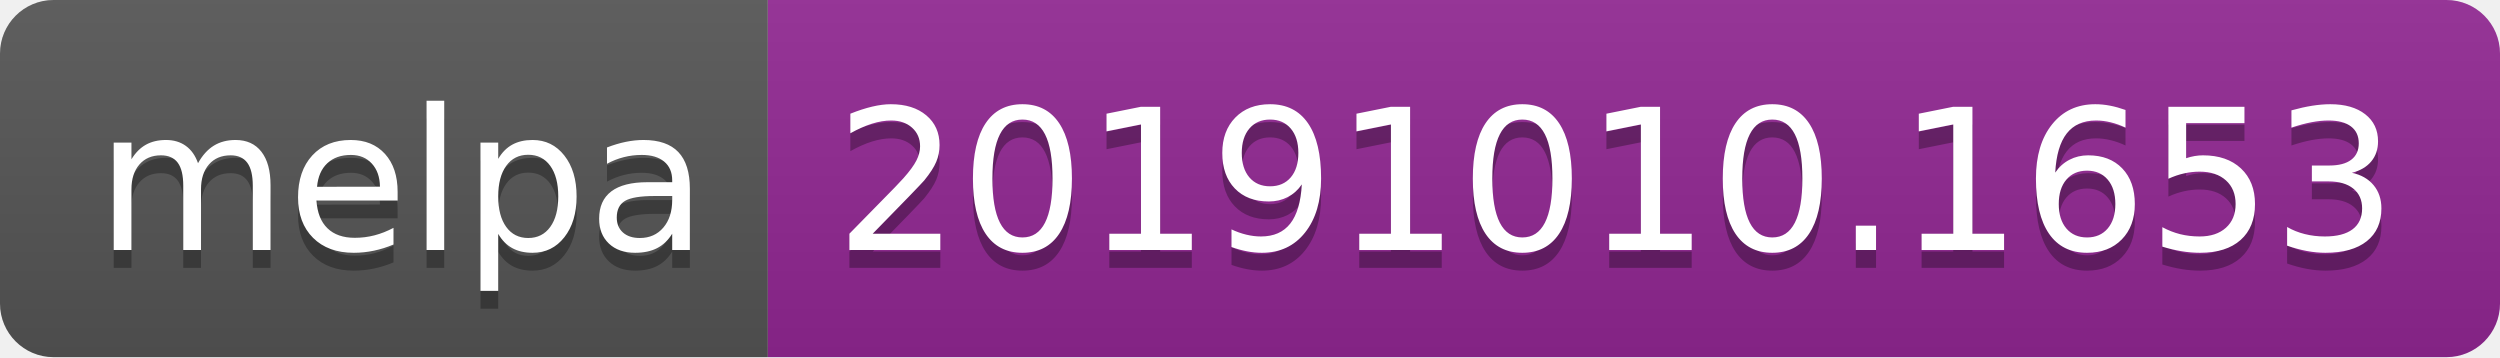
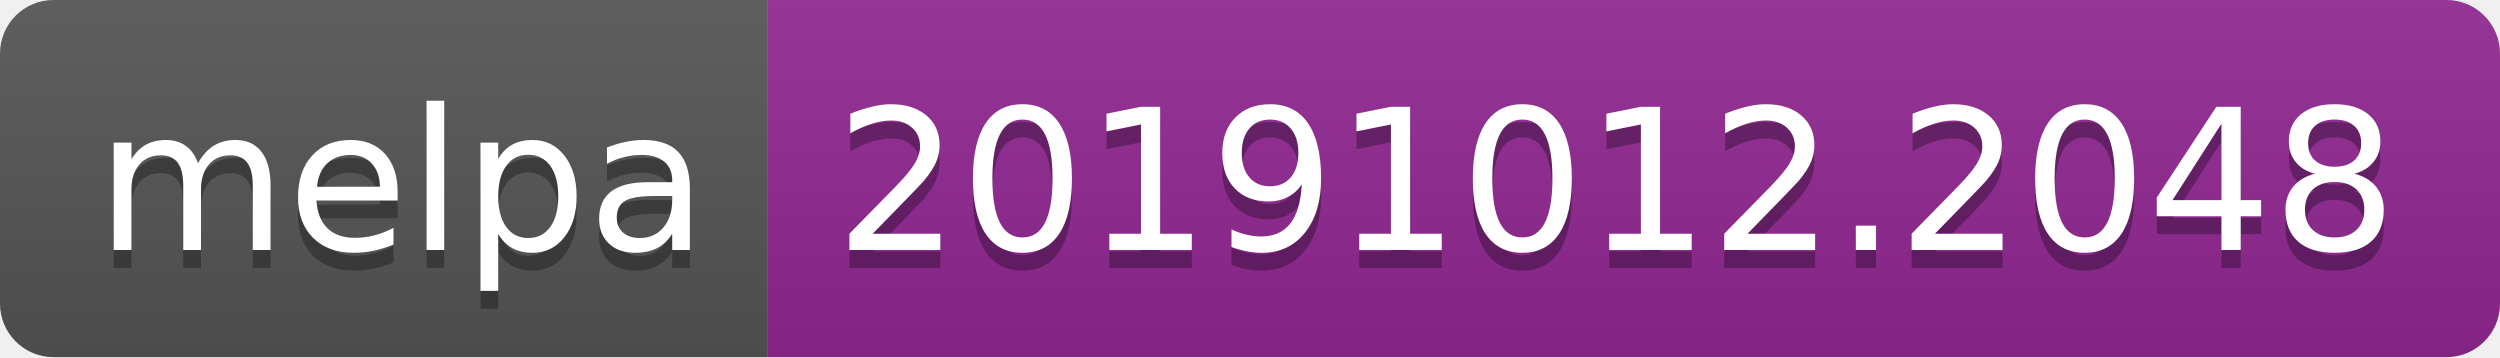
<svg xmlns="http://www.w3.org/2000/svg" width="140" height="20">
  <linearGradient id="b" x2="0" y2="100%">
    <stop offset="0" stop-color="#bbb" stop-opacity=".1" />
    <stop offset="1" stop-opacity=".1" />
  </linearGradient>
  <clipPath id="a">
    <rect width="140" height="20" rx="3" fill="#fff" />
  </clipPath>
  <g clip-path="url(#a)">
    <path fill="#555" d="M0 0h43v20H0z" />
    <path fill="#922793" d="M43 0h97v20H43z" />
    <path fill="url(#b)" d="M0 0h140v20H0z" />
  </g>
  <g fill="#fff" text-anchor="middle" font-family="DejaVu Sans,Verdana,Geneva,sans-serif" font-size="110">
    <text x="225" y="150" fill="#010101" fill-opacity=".3" transform="scale(.1)" textLength="330">melpa</text>
    <text x="225" y="140" transform="scale(.1)" textLength="330">melpa</text>
-     <text x="905" y="150" fill="#010101" fill-opacity=".3" transform="scale(.1)" textLength="870">20191010.1653</text>
-     <text x="905" y="140" transform="scale(.1)" textLength="870">20191010.1653</text>
+     <text x="905" y="150" fill="#010101" fill-opacity=".3" transform="scale(.1)" textLength="870">20191012.2048</text>
+     <text x="905" y="140" transform="scale(.1)" textLength="870">20191012.2048</text>
  </g>
</svg>
